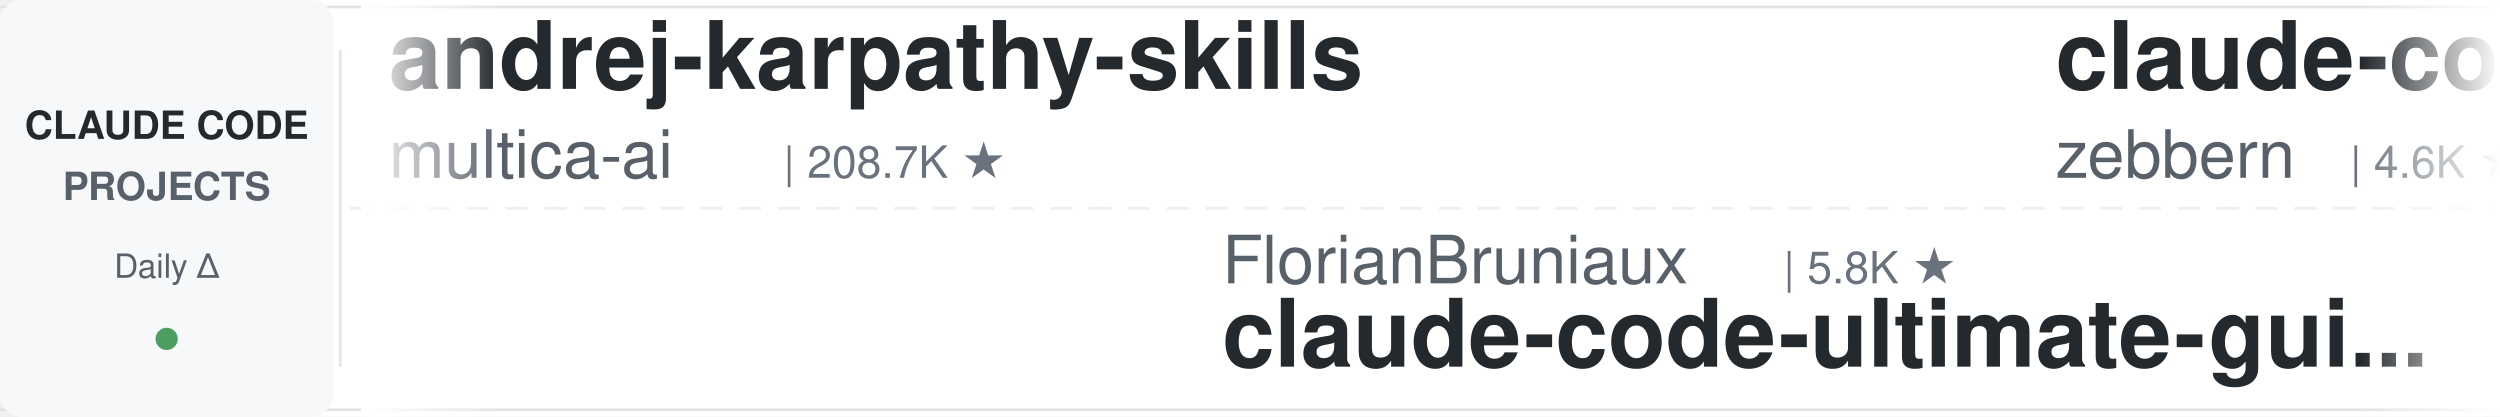
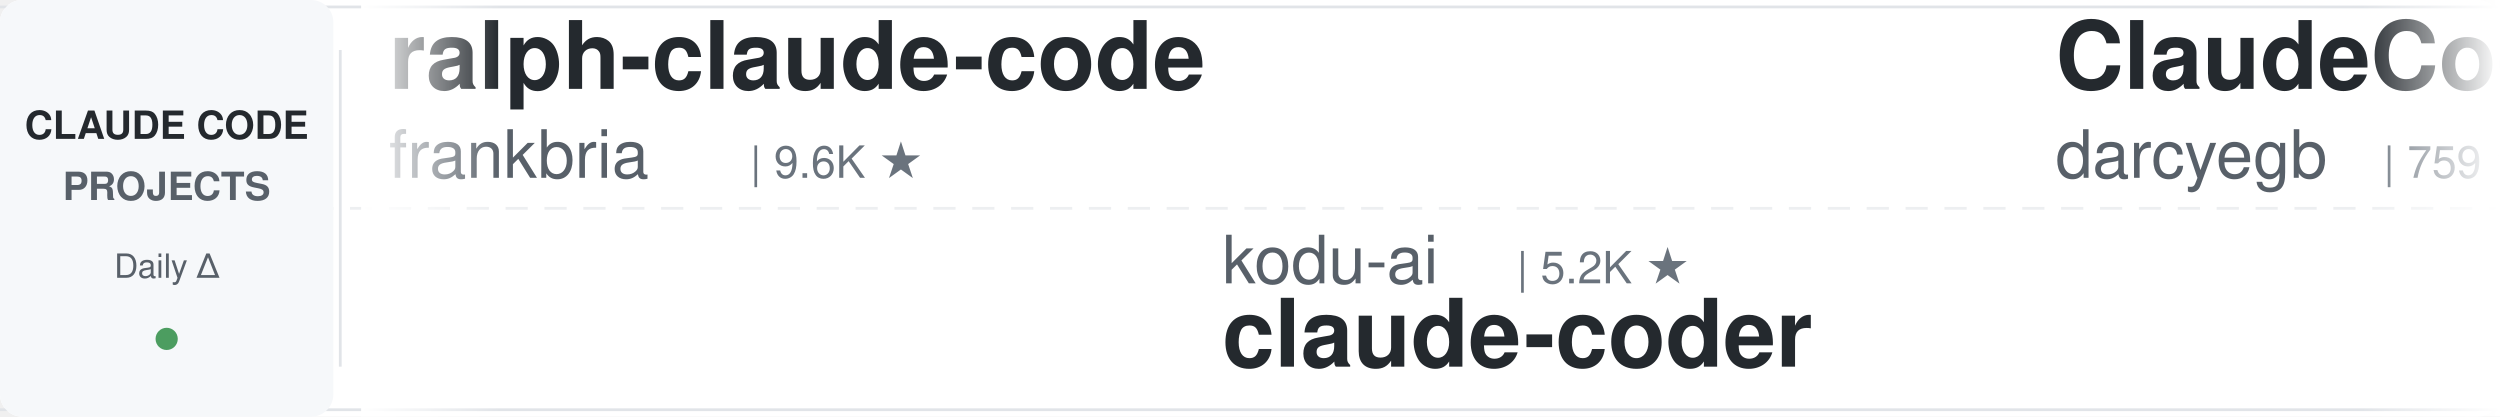
<svg xmlns="http://www.w3.org/2000/svg" width="900" height="150">
  <defs>
    <linearGradient id="leftFade" x1="0%" y1="0%" x2="100%" y2="0%">
      <stop offset="0%" style="stop-color:#ffffff;stop-opacity:1" />
      <stop offset="100%" style="stop-color:#ffffff;stop-opacity:0" />
    </linearGradient>
    <linearGradient id="rightFade" x1="0%" y1="0%" x2="100%" y2="0%">
      <stop offset="0%" style="stop-color:#ffffff;stop-opacity:0" />
      <stop offset="100%" style="stop-color:#ffffff;stop-opacity:1" />
    </linearGradient>
  </defs>
  <rect width="900" height="150" fill="#ffffff" rx="8" />
  <rect x="0" y="2" width="900" height="1" fill="#e1e4e8" />
  <rect x="0" y="147" width="900" height="1" fill="#e1e4e8" />
  <line x1="0" y1="75" x2="900" y2="75" stroke="#e1e4e8" stroke-width="1" stroke-dasharray="8 6" opacity="0.6" />
  <rect x="0" y="0" width="120" height="150" fill="#f6f8fa" rx="8" />
  <text x="60" y="50" font-family="-apple-system, BlinkMacSystemFont, 'Segoe UI', Helvetica, Arial, sans-serif" font-size="14" font-weight="600" fill="#24292e" text-anchor="middle">CLAUDE CODE</text>
  <text x="60" y="72" font-family="-apple-system, BlinkMacSystemFont, 'Segoe UI', Helvetica, Arial, sans-serif" font-size="14" font-weight="600" fill="#586069" text-anchor="middle">PROJECTS</text>
  <text x="60" y="100" font-family="-apple-system, BlinkMacSystemFont, 'Segoe UI', Helvetica, Arial, sans-serif" font-size="12" font-weight="500" fill="#586069" text-anchor="middle">Daily Δ</text>
  <circle cx="60" cy="122" r="4" fill="#22863a" opacity="0.8" />
  <rect x="122" y="18" width="1" height="114" fill="#e1e4e8" />
  <clipPath id="tickerClip">
    <rect x="130" y="0" width="770" height="150" />
  </clipPath>
  <g clip-path="url(#tickerClip)">
    <g id="tickerItems">
      <animateTransform attributeName="transform" attributeType="XML" type="translate" from="0 0" to="-3000 0" dur="54s" repeatCount="indefinite" />
      <g transform="translate(0, 0)">
-         <text x="140" y="32" font-family="-apple-system, BlinkMacSystemFont, 'Segoe UI', Helvetica, Arial, sans-serif" font-size="34" font-weight="600" fill="#24292e">andrej-karpathy-skills</text>
-         <text x="140" y="64" font-family="-apple-system, BlinkMacSystemFont, 'Segoe UI', Helvetica, Arial, sans-serif" font-size="24" font-weight="400" fill="#586069">multica-ai</text>
-         <text x="282" y="64" font-family="-apple-system, BlinkMacSystemFont, 'Segoe UI', Helvetica, Arial, sans-serif" font-size="16" font-weight="500" fill="#6a737d">| 208.7K ★</text>
+         <text x="140" y="32" font-family="-apple-system, BlinkMacSystemFont, 'Segoe UI', Helvetica, Arial, sans-serif" font-size="34" font-weight="600" fill="#24292e">ralph-claude-code</text>
+         <text x="140" y="64" font-family="-apple-system, BlinkMacSystemFont, 'Segoe UI', Helvetica, Arial, sans-serif" font-size="24" font-weight="400" fill="#586069">frankbria</text>
+         <text x="270" y="64" font-family="-apple-system, BlinkMacSystemFont, 'Segoe UI', Helvetica, Arial, sans-serif" font-size="16" font-weight="500" fill="#6a737d">| 9.6K ★</text>
      </g>
      <g transform="translate(300, 0)">
-         <text x="140" y="102" font-family="-apple-system, BlinkMacSystemFont, 'Segoe UI', Helvetica, Arial, sans-serif" font-size="24" font-weight="400" fill="#586069">FlorianBruniaux</text>
-         <text x="342" y="102" font-family="-apple-system, BlinkMacSystemFont, 'Segoe UI', Helvetica, Arial, sans-serif" font-size="16" font-weight="500" fill="#6a737d">| 5.8K ★</text>
-         <text x="140" y="132" font-family="-apple-system, BlinkMacSystemFont, 'Segoe UI', Helvetica, Arial, sans-serif" font-size="34" font-weight="600" fill="#24292e">claude-code-ultimate-gui...</text>
+         <text x="140" y="102" font-family="-apple-system, BlinkMacSystemFont, 'Segoe UI', Helvetica, Arial, sans-serif" font-size="24" font-weight="400" fill="#586069">kodu-ai</text>
+         <text x="246" y="102" font-family="-apple-system, BlinkMacSystemFont, 'Segoe UI', Helvetica, Arial, sans-serif" font-size="16" font-weight="500" fill="#6a737d">| 5.2K ★</text>
+         <text x="140" y="132" font-family="-apple-system, BlinkMacSystemFont, 'Segoe UI', Helvetica, Arial, sans-serif" font-size="34" font-weight="600" fill="#24292e">claude-coder</text>
      </g>
      <g transform="translate(600, 0)">
-         <text x="140" y="32" font-family="-apple-system, BlinkMacSystemFont, 'Segoe UI', Helvetica, Arial, sans-serif" font-size="34" font-weight="600" fill="#24292e">claude-code-guide</text>
-         <text x="140" y="64" font-family="-apple-system, BlinkMacSystemFont, 'Segoe UI', Helvetica, Arial, sans-serif" font-size="24" font-weight="400" fill="#586069">zebbern</text>
-         <text x="246" y="64" font-family="-apple-system, BlinkMacSystemFont, 'Segoe UI', Helvetica, Arial, sans-serif" font-size="16" font-weight="500" fill="#6a737d">| 4.6K ★</text>
+         <text x="140" y="32" font-family="-apple-system, BlinkMacSystemFont, 'Segoe UI', Helvetica, Arial, sans-serif" font-size="34" font-weight="600" fill="#24292e">ClaudeCodeAgents</text>
+         <text x="140" y="64" font-family="-apple-system, BlinkMacSystemFont, 'Segoe UI', Helvetica, Arial, sans-serif" font-size="24" font-weight="400" fill="#586069">darcyegb</text>
+         <text x="258" y="64" font-family="-apple-system, BlinkMacSystemFont, 'Segoe UI', Helvetica, Arial, sans-serif" font-size="16" font-weight="500" fill="#6a737d">| 759 ★</text>
      </g>
      <g transform="translate(900, 0)">
-         <text x="140" y="102" font-family="-apple-system, BlinkMacSystemFont, 'Segoe UI', Helvetica, Arial, sans-serif" font-size="24" font-weight="400" fill="#586069">AprilNEA</text>
-         <text x="258" y="102" font-family="-apple-system, BlinkMacSystemFont, 'Segoe UI', Helvetica, Arial, sans-serif" font-size="16" font-weight="500" fill="#6a737d">| 391 ★</text>
-         <text x="140" y="132" font-family="-apple-system, BlinkMacSystemFont, 'Segoe UI', Helvetica, Arial, sans-serif" font-size="34" font-weight="600" fill="#24292e">claude-code-source</text>
-       </g>
-       <g transform="translate(1200, 0)">
-         <text x="140" y="32" font-family="-apple-system, BlinkMacSystemFont, 'Segoe UI', Helvetica, Arial, sans-serif" font-size="34" font-weight="600" fill="#24292e">claude-code-settings</text>
-         <text x="140" y="64" font-family="-apple-system, BlinkMacSystemFont, 'Segoe UI', Helvetica, Arial, sans-serif" font-size="24" font-weight="400" fill="#586069">feiskyer</text>
-         <text x="258" y="64" font-family="-apple-system, BlinkMacSystemFont, 'Segoe UI', Helvetica, Arial, sans-serif" font-size="16" font-weight="500" fill="#6a737d">| 1.6K ★</text>
-       </g>
-       <g transform="translate(1500, 0)">
        <text x="140" y="102" font-family="-apple-system, BlinkMacSystemFont, 'Segoe UI', Helvetica, Arial, sans-serif" font-size="24" font-weight="400" fill="#586069">liuup</text>
        <text x="222" y="102" font-family="-apple-system, BlinkMacSystemFont, 'Segoe UI', Helvetica, Arial, sans-serif" font-size="16" font-weight="500" fill="#6a737d">| 3.9K ★</text>
        <text x="140" y="132" font-family="-apple-system, BlinkMacSystemFont, 'Segoe UI', Helvetica, Arial, sans-serif" font-size="34" font-weight="600" fill="#24292e">claude-code-analysis</text>
      </g>
+       <g transform="translate(1200, 0)">
+         <text x="140" y="32" font-family="-apple-system, BlinkMacSystemFont, 'Segoe UI', Helvetica, Arial, sans-serif" font-size="34" font-weight="600" fill="#24292e">claude-code-router</text>
+         <text x="140" y="64" font-family="-apple-system, BlinkMacSystemFont, 'Segoe UI', Helvetica, Arial, sans-serif" font-size="24" font-weight="400" fill="#586069">musistudio</text>
+         <text x="282" y="64" font-family="-apple-system, BlinkMacSystemFont, 'Segoe UI', Helvetica, Arial, sans-serif" font-size="16" font-weight="500" fill="#6a737d">| 37.0K ★</text>
+       </g>
+       <g transform="translate(1500, 0)">
+         <text x="140" y="102" font-family="-apple-system, BlinkMacSystemFont, 'Segoe UI', Helvetica, Arial, sans-serif" font-size="24" font-weight="400" fill="#586069">centminmod</text>
+         <text x="282" y="102" font-family="-apple-system, BlinkMacSystemFont, 'Segoe UI', Helvetica, Arial, sans-serif" font-size="16" font-weight="500" fill="#6a737d">| 2.6K ★</text>
+         <text x="140" y="132" font-family="-apple-system, BlinkMacSystemFont, 'Segoe UI', Helvetica, Arial, sans-serif" font-size="34" font-weight="600" fill="#24292e">my-claude-code-setup</text>
+       </g>
      <g transform="translate(1800, 0)">
-         <text x="140" y="32" font-family="-apple-system, BlinkMacSystemFont, 'Segoe UI', Helvetica, Arial, sans-serif" font-size="34" font-weight="600" fill="#24292e">claude-code-security-rev...</text>
-         <text x="140" y="64" font-family="-apple-system, BlinkMacSystemFont, 'Segoe UI', Helvetica, Arial, sans-serif" font-size="24" font-weight="400" fill="#586069">anthropics</text>
-         <text x="282" y="64" font-family="-apple-system, BlinkMacSystemFont, 'Segoe UI', Helvetica, Arial, sans-serif" font-size="16" font-weight="500" fill="#6a737d">| 6.1K ★</text>
+         <text x="140" y="32" font-family="-apple-system, BlinkMacSystemFont, 'Segoe UI', Helvetica, Arial, sans-serif" font-size="34" font-weight="600" fill="#24292e">sc-claude-code-files</text>
+         <text x="140" y="64" font-family="-apple-system, BlinkMacSystemFont, 'Segoe UI', Helvetica, Arial, sans-serif" font-size="24" font-weight="400" fill="#586069">https-deeplearning-ai</text>
+         <text x="414" y="64" font-family="-apple-system, BlinkMacSystemFont, 'Segoe UI', Helvetica, Arial, sans-serif" font-size="16" font-weight="500" fill="#6a737d">| 546 ★</text>
      </g>
      <g transform="translate(2100, 0)">
-         <text x="140" y="102" font-family="-apple-system, BlinkMacSystemFont, 'Segoe UI', Helvetica, Arial, sans-serif" font-size="24" font-weight="400" fill="#586069">nicedreamzapp</text>
-         <text x="318" y="102" font-family="-apple-system, BlinkMacSystemFont, 'Segoe UI', Helvetica, Arial, sans-serif" font-size="16" font-weight="500" fill="#6a737d">| 3.2K ★</text>
-         <text x="140" y="132" font-family="-apple-system, BlinkMacSystemFont, 'Segoe UI', Helvetica, Arial, sans-serif" font-size="34" font-weight="600" fill="#24292e">claude-code-local</text>
+         <text x="140" y="102" font-family="-apple-system, BlinkMacSystemFont, 'Segoe UI', Helvetica, Arial, sans-serif" font-size="24" font-weight="400" fill="#586069">simonw</text>
+         <text x="234" y="102" font-family="-apple-system, BlinkMacSystemFont, 'Segoe UI', Helvetica, Arial, sans-serif" font-size="16" font-weight="500" fill="#6a737d">| 1.7K ★</text>
+         <text x="140" y="132" font-family="-apple-system, BlinkMacSystemFont, 'Segoe UI', Helvetica, Arial, sans-serif" font-size="34" font-weight="600" fill="#24292e">claude-code-transcripts</text>
      </g>
      <g transform="translate(2400, 0)">
-         <text x="140" y="32" font-family="-apple-system, BlinkMacSystemFont, 'Segoe UI', Helvetica, Arial, sans-serif" font-size="34" font-weight="600" fill="#24292e">claude-code-from-source</text>
-         <text x="140" y="64" font-family="-apple-system, BlinkMacSystemFont, 'Segoe UI', Helvetica, Arial, sans-serif" font-size="24" font-weight="400" fill="#586069">alejandrobalderas</text>
-         <text x="366" y="64" font-family="-apple-system, BlinkMacSystemFont, 'Segoe UI', Helvetica, Arial, sans-serif" font-size="16" font-weight="500" fill="#6a737d">| 2.8K ★</text>
+         <text x="140" y="32" font-family="-apple-system, BlinkMacSystemFont, 'Segoe UI', Helvetica, Arial, sans-serif" font-size="34" font-weight="600" fill="#24292e">claude-code-guide</text>
+         <text x="140" y="64" font-family="-apple-system, BlinkMacSystemFont, 'Segoe UI', Helvetica, Arial, sans-serif" font-size="24" font-weight="400" fill="#586069">Cranot</text>
+         <text x="234" y="64" font-family="-apple-system, BlinkMacSystemFont, 'Segoe UI', Helvetica, Arial, sans-serif" font-size="16" font-weight="500" fill="#6a737d">| 2.9K ★</text>
      </g>
      <g transform="translate(2700, 0)">
+         <text x="140" y="102" font-family="-apple-system, BlinkMacSystemFont, 'Segoe UI', Helvetica, Arial, sans-serif" font-size="24" font-weight="400" fill="#586069">disler</text>
+         <text x="234" y="102" font-family="-apple-system, BlinkMacSystemFont, 'Segoe UI', Helvetica, Arial, sans-serif" font-size="16" font-weight="500" fill="#6a737d">| 1.7K ★</text>
+         <text x="140" y="132" font-family="-apple-system, BlinkMacSystemFont, 'Segoe UI', Helvetica, Arial, sans-serif" font-size="34" font-weight="600" fill="#24292e">pi-vs-claude-code</text>
+       </g>
+       <g transform="translate(3000, 0)">
+         <text x="140" y="32" font-family="-apple-system, BlinkMacSystemFont, 'Segoe UI', Helvetica, Arial, sans-serif" font-size="34" font-weight="600" fill="#24292e">ralph-claude-code</text>
+         <text x="140" y="64" font-family="-apple-system, BlinkMacSystemFont, 'Segoe UI', Helvetica, Arial, sans-serif" font-size="24" font-weight="400" fill="#586069">frankbria</text>
+         <text x="270" y="64" font-family="-apple-system, BlinkMacSystemFont, 'Segoe UI', Helvetica, Arial, sans-serif" font-size="16" font-weight="500" fill="#6a737d">| 9.6K ★</text>
+       </g>
+       <g transform="translate(3300, 0)">
        <text x="140" y="102" font-family="-apple-system, BlinkMacSystemFont, 'Segoe UI', Helvetica, Arial, sans-serif" font-size="24" font-weight="400" fill="#586069">kodu-ai</text>
        <text x="246" y="102" font-family="-apple-system, BlinkMacSystemFont, 'Segoe UI', Helvetica, Arial, sans-serif" font-size="16" font-weight="500" fill="#6a737d">| 5.2K ★</text>
        <text x="140" y="132" font-family="-apple-system, BlinkMacSystemFont, 'Segoe UI', Helvetica, Arial, sans-serif" font-size="34" font-weight="600" fill="#24292e">claude-coder</text>
      </g>
-       <g transform="translate(3000, 0)">
-         <text x="140" y="32" font-family="-apple-system, BlinkMacSystemFont, 'Segoe UI', Helvetica, Arial, sans-serif" font-size="34" font-weight="600" fill="#24292e">andrej-karpathy-skills</text>
-         <text x="140" y="64" font-family="-apple-system, BlinkMacSystemFont, 'Segoe UI', Helvetica, Arial, sans-serif" font-size="24" font-weight="400" fill="#586069">multica-ai</text>
-         <text x="282" y="64" font-family="-apple-system, BlinkMacSystemFont, 'Segoe UI', Helvetica, Arial, sans-serif" font-size="16" font-weight="500" fill="#6a737d">| 208.7K ★</text>
-       </g>
-       <g transform="translate(3300, 0)">
-         <text x="140" y="102" font-family="-apple-system, BlinkMacSystemFont, 'Segoe UI', Helvetica, Arial, sans-serif" font-size="24" font-weight="400" fill="#586069">FlorianBruniaux</text>
-         <text x="342" y="102" font-family="-apple-system, BlinkMacSystemFont, 'Segoe UI', Helvetica, Arial, sans-serif" font-size="16" font-weight="500" fill="#6a737d">| 5.8K ★</text>
-         <text x="140" y="132" font-family="-apple-system, BlinkMacSystemFont, 'Segoe UI', Helvetica, Arial, sans-serif" font-size="34" font-weight="600" fill="#24292e">claude-code-ultimate-gui...</text>
-       </g>
      <g transform="translate(3600, 0)">
-         <text x="140" y="32" font-family="-apple-system, BlinkMacSystemFont, 'Segoe UI', Helvetica, Arial, sans-serif" font-size="34" font-weight="600" fill="#24292e">claude-code-guide</text>
-         <text x="140" y="64" font-family="-apple-system, BlinkMacSystemFont, 'Segoe UI', Helvetica, Arial, sans-serif" font-size="24" font-weight="400" fill="#586069">zebbern</text>
-         <text x="246" y="64" font-family="-apple-system, BlinkMacSystemFont, 'Segoe UI', Helvetica, Arial, sans-serif" font-size="16" font-weight="500" fill="#6a737d">| 4.6K ★</text>
+         <text x="140" y="32" font-family="-apple-system, BlinkMacSystemFont, 'Segoe UI', Helvetica, Arial, sans-serif" font-size="34" font-weight="600" fill="#24292e">ClaudeCodeAgents</text>
+         <text x="140" y="64" font-family="-apple-system, BlinkMacSystemFont, 'Segoe UI', Helvetica, Arial, sans-serif" font-size="24" font-weight="400" fill="#586069">darcyegb</text>
+         <text x="258" y="64" font-family="-apple-system, BlinkMacSystemFont, 'Segoe UI', Helvetica, Arial, sans-serif" font-size="16" font-weight="500" fill="#6a737d">| 759 ★</text>
      </g>
      <g transform="translate(3900, 0)">
-         <text x="140" y="102" font-family="-apple-system, BlinkMacSystemFont, 'Segoe UI', Helvetica, Arial, sans-serif" font-size="24" font-weight="400" fill="#586069">AprilNEA</text>
-         <text x="258" y="102" font-family="-apple-system, BlinkMacSystemFont, 'Segoe UI', Helvetica, Arial, sans-serif" font-size="16" font-weight="500" fill="#6a737d">| 391 ★</text>
-         <text x="140" y="132" font-family="-apple-system, BlinkMacSystemFont, 'Segoe UI', Helvetica, Arial, sans-serif" font-size="34" font-weight="600" fill="#24292e">claude-code-source</text>
+         <text x="140" y="102" font-family="-apple-system, BlinkMacSystemFont, 'Segoe UI', Helvetica, Arial, sans-serif" font-size="24" font-weight="400" fill="#586069">liuup</text>
+         <text x="222" y="102" font-family="-apple-system, BlinkMacSystemFont, 'Segoe UI', Helvetica, Arial, sans-serif" font-size="16" font-weight="500" fill="#6a737d">| 3.9K ★</text>
+         <text x="140" y="132" font-family="-apple-system, BlinkMacSystemFont, 'Segoe UI', Helvetica, Arial, sans-serif" font-size="34" font-weight="600" fill="#24292e">claude-code-analysis</text>
      </g>
    </g>
  </g>
  <rect x="130" y="0" width="50" height="150" fill="url(#leftFade)" />
  <rect x="850" y="0" width="50" height="150" fill="url(#rightFade)" />
</svg>
